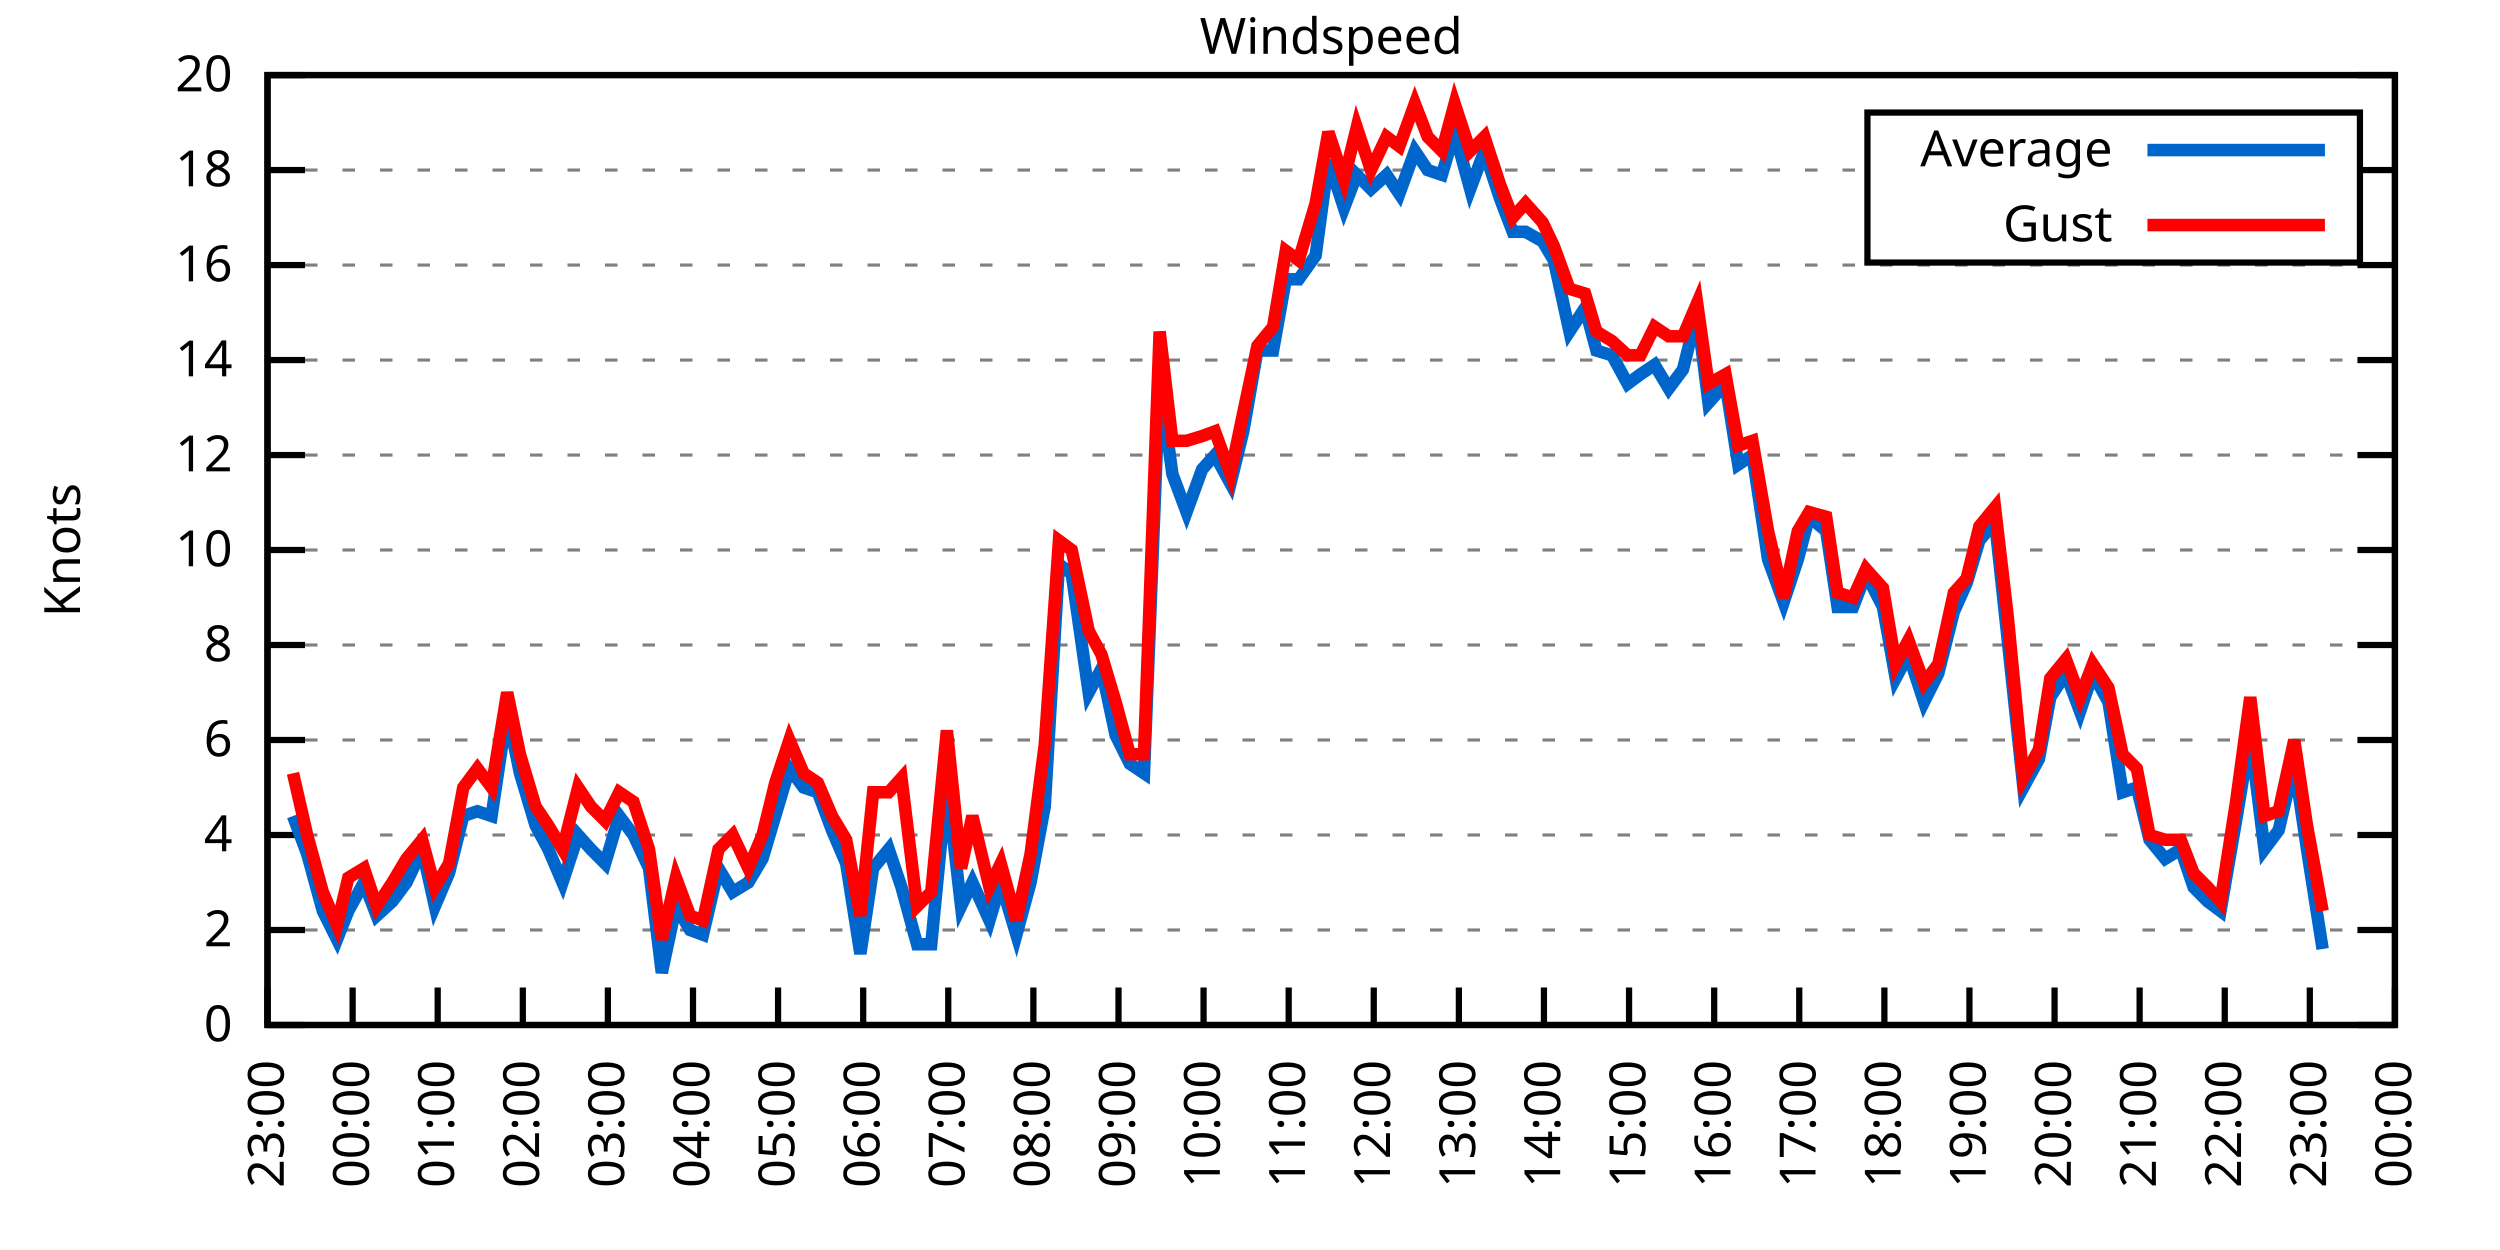
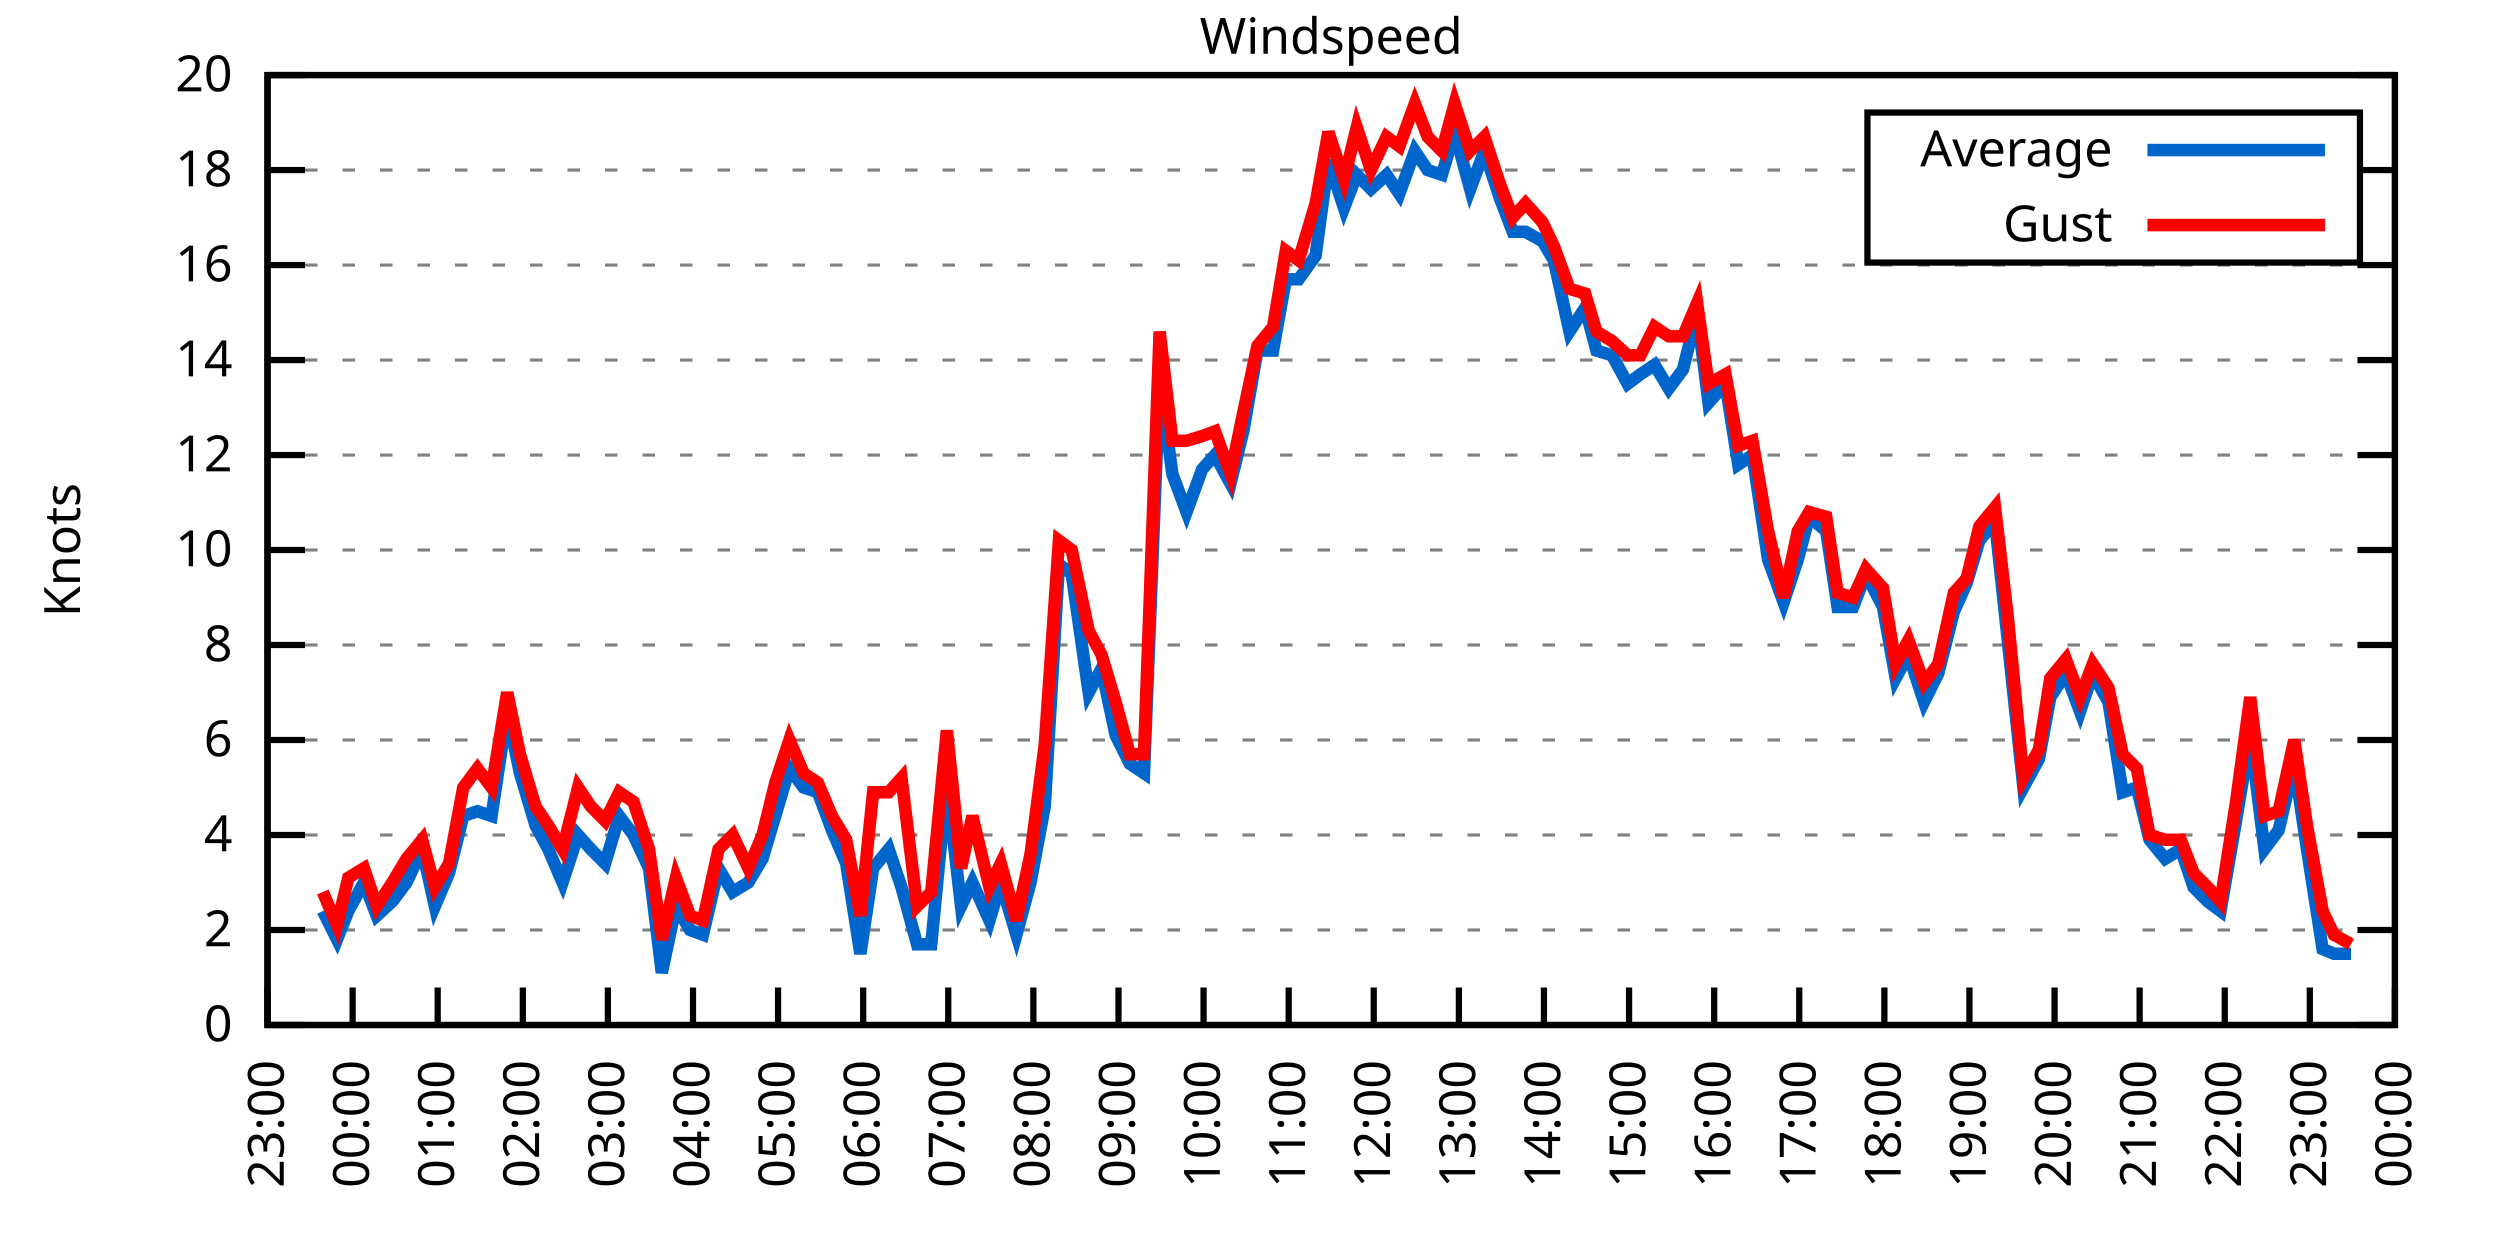
<svg xmlns="http://www.w3.org/2000/svg" xmlns:xlink="http://www.w3.org/1999/xlink" width="400" height="200" viewBox="0 0 400 200">
  <g id="gnuplot_canvas">
    <rect x="0" y="0" width="400" height="200" fill="none" />
    <defs>
      <circle id="gpDot" r="0.5" stroke-width="0.5" stroke="currentColor" />
      <path id="gpPt0" stroke-width="0.333" stroke="currentColor" d="M-1,0 h2 M0,-1 v2" />
      <path id="gpPt1" stroke-width="0.333" stroke="currentColor" d="M-1,-1 L1,1 M1,-1 L-1,1" />
      <path id="gpPt2" stroke-width="0.333" stroke="currentColor" d="M-1,0 L1,0 M0,-1 L0,1 M-1,-1 L1,1 M-1,1 L1,-1" />
      <rect id="gpPt3" stroke-width="0.333" stroke="currentColor" x="-1" y="-1" width="2" height="2" />
      <rect id="gpPt4" stroke-width="0.333" stroke="currentColor" fill="currentColor" x="-1" y="-1" width="2" height="2" />
      <circle id="gpPt5" stroke-width="0.333" stroke="currentColor" cx="0" cy="0" r="1" />
      <use xlink:href="#gpPt5" id="gpPt6" fill="currentColor" stroke="none" />
      <path id="gpPt7" stroke-width="0.333" stroke="currentColor" d="M0,-1.33 L-1.33,0.67 L1.33,0.67 z" />
      <use xlink:href="#gpPt7" id="gpPt8" fill="currentColor" stroke="none" />
      <use xlink:href="#gpPt7" id="gpPt9" stroke="currentColor" transform="rotate(180)" />
      <use xlink:href="#gpPt9" id="gpPt10" fill="currentColor" stroke="none" />
      <use xlink:href="#gpPt3" id="gpPt11" stroke="currentColor" transform="rotate(45)" />
      <use xlink:href="#gpPt11" id="gpPt12" fill="currentColor" stroke="none" />
      <path id="gpPt13" stroke-width="0.333" stroke="currentColor" d="M0,1.330 L1.265,0.411 L0.782,-1.067 L-0.782,-1.076 L-1.265,0.411 z" />
      <use xlink:href="#gpPt13" id="gpPt14" fill="currentColor" stroke="none" />
      <filter id="textbox" filterUnits="objectBoundingBox" x="0" y="0" height="1" width="1">
        <feFlood flood-color="white" flood-opacity="1" result="bgnd" />
        <feComposite in="SourceGraphic" in2="bgnd" operator="atop" />
      </filter>
      <filter id="greybox" filterUnits="objectBoundingBox" x="0" y="0" height="1" width="1">
        <feFlood flood-color="lightgrey" flood-opacity="1" result="grey" />
        <feComposite in="SourceGraphic" in2="grey" operator="atop" />
      </filter>
    </defs>
    <g fill="none" color="white" stroke="currentColor" stroke-width="1.00" stroke-linecap="butt" stroke-linejoin="miter">
</g>
    <g fill="none" color="black" stroke="currentColor" stroke-width="1.00" stroke-linecap="butt" stroke-linejoin="miter">
      <g stroke="none" shape-rendering="crispEdges">
        <polygon fill="rgb(255, 255, 255)" points="42.80,164.00 383.18,164.00 383.18,12.02 42.80,12.02 " />
      </g>
    </g>
    <g fill="none" color="black" stroke="currentColor" stroke-width="1.00" stroke-linecap="butt" stroke-linejoin="miter">
</g>
    <g fill="none" color="black" stroke="black" stroke-width="0.50" stroke-linecap="butt" stroke-linejoin="miter">
</g>
    <g fill="none" color="gray" stroke="currentColor" stroke-width="0.50" stroke-linecap="butt" stroke-linejoin="miter">
      <path stroke="gray" stroke-dasharray="2,4" class="gridline" d="M42.80,164.00 L383.19,164.00  " />
    </g>
    <g fill="none" color="gray" stroke="gray" stroke-width="1.00" stroke-linecap="butt" stroke-linejoin="miter">
</g>
    <g fill="none" color="black" stroke="currentColor" stroke-width="1.00" stroke-linecap="butt" stroke-linejoin="miter">
      <path stroke="black" d="M42.80,164.00 L48.80,164.00 M383.19,164.00 L377.19,164.00  " />
      <g transform="translate(37.20,166.60)" stroke="none" fill="black" font-family="Sans" font-size="8.00" text-anchor="end">
        <text>
          <tspan font-family="Sans"> 0</tspan>
        </text>
      </g>
    </g>
    <g fill="none" color="black" stroke="currentColor" stroke-width="1.00" stroke-linecap="butt" stroke-linejoin="miter">
</g>
    <g fill="none" color="black" stroke="black" stroke-width="0.50" stroke-linecap="butt" stroke-linejoin="miter">
</g>
    <g fill="none" color="gray" stroke="currentColor" stroke-width="0.50" stroke-linecap="butt" stroke-linejoin="miter">
      <path stroke="gray" stroke-dasharray="2,4" class="gridline" d="M42.80,148.80 L383.19,148.80  " />
    </g>
    <g fill="none" color="gray" stroke="gray" stroke-width="1.00" stroke-linecap="butt" stroke-linejoin="miter">
</g>
    <g fill="none" color="black" stroke="currentColor" stroke-width="1.00" stroke-linecap="butt" stroke-linejoin="miter">
      <path stroke="black" d="M42.80,148.80 L48.80,148.80 M383.19,148.80 L377.19,148.80  " />
      <g transform="translate(37.20,151.40)" stroke="none" fill="black" font-family="Sans" font-size="8.00" text-anchor="end">
        <text>
          <tspan font-family="Sans"> 2</tspan>
        </text>
      </g>
    </g>
    <g fill="none" color="black" stroke="currentColor" stroke-width="1.00" stroke-linecap="butt" stroke-linejoin="miter">
</g>
    <g fill="none" color="black" stroke="black" stroke-width="0.50" stroke-linecap="butt" stroke-linejoin="miter">
</g>
    <g fill="none" color="gray" stroke="currentColor" stroke-width="0.50" stroke-linecap="butt" stroke-linejoin="miter">
      <path stroke="gray" stroke-dasharray="2,4" class="gridline" d="M42.80,133.60 L383.19,133.60  " />
    </g>
    <g fill="none" color="gray" stroke="gray" stroke-width="1.00" stroke-linecap="butt" stroke-linejoin="miter">
</g>
    <g fill="none" color="black" stroke="currentColor" stroke-width="1.00" stroke-linecap="butt" stroke-linejoin="miter">
      <path stroke="black" d="M42.80,133.60 L48.80,133.60 M383.19,133.60 L377.19,133.60  " />
      <g transform="translate(37.20,136.20)" stroke="none" fill="black" font-family="Sans" font-size="8.00" text-anchor="end">
        <text>
          <tspan font-family="Sans"> 4</tspan>
        </text>
      </g>
    </g>
    <g fill="none" color="black" stroke="currentColor" stroke-width="1.00" stroke-linecap="butt" stroke-linejoin="miter">
</g>
    <g fill="none" color="black" stroke="black" stroke-width="0.50" stroke-linecap="butt" stroke-linejoin="miter">
</g>
    <g fill="none" color="gray" stroke="currentColor" stroke-width="0.50" stroke-linecap="butt" stroke-linejoin="miter">
      <path stroke="gray" stroke-dasharray="2,4" class="gridline" d="M42.80,118.40 L383.19,118.40  " />
    </g>
    <g fill="none" color="gray" stroke="gray" stroke-width="1.00" stroke-linecap="butt" stroke-linejoin="miter">
</g>
    <g fill="none" color="black" stroke="currentColor" stroke-width="1.00" stroke-linecap="butt" stroke-linejoin="miter">
      <path stroke="black" d="M42.80,118.40 L48.80,118.40 M383.19,118.40 L377.19,118.40  " />
      <g transform="translate(37.20,121.00)" stroke="none" fill="black" font-family="Sans" font-size="8.00" text-anchor="end">
        <text>
          <tspan font-family="Sans"> 6</tspan>
        </text>
      </g>
    </g>
    <g fill="none" color="black" stroke="currentColor" stroke-width="1.00" stroke-linecap="butt" stroke-linejoin="miter">
</g>
    <g fill="none" color="black" stroke="black" stroke-width="0.50" stroke-linecap="butt" stroke-linejoin="miter">
</g>
    <g fill="none" color="gray" stroke="currentColor" stroke-width="0.50" stroke-linecap="butt" stroke-linejoin="miter">
      <path stroke="gray" stroke-dasharray="2,4" class="gridline" d="M42.80,103.20 L383.19,103.20  " />
    </g>
    <g fill="none" color="gray" stroke="gray" stroke-width="1.00" stroke-linecap="butt" stroke-linejoin="miter">
</g>
    <g fill="none" color="black" stroke="currentColor" stroke-width="1.00" stroke-linecap="butt" stroke-linejoin="miter">
      <path stroke="black" d="M42.80,103.20 L48.80,103.20 M383.19,103.20 L377.19,103.20  " />
      <g transform="translate(37.20,105.80)" stroke="none" fill="black" font-family="Sans" font-size="8.00" text-anchor="end">
        <text>
          <tspan font-family="Sans"> 8</tspan>
        </text>
      </g>
    </g>
    <g fill="none" color="black" stroke="currentColor" stroke-width="1.00" stroke-linecap="butt" stroke-linejoin="miter">
</g>
    <g fill="none" color="black" stroke="black" stroke-width="0.50" stroke-linecap="butt" stroke-linejoin="miter">
</g>
    <g fill="none" color="gray" stroke="currentColor" stroke-width="0.50" stroke-linecap="butt" stroke-linejoin="miter">
      <path stroke="gray" stroke-dasharray="2,4" class="gridline" d="M42.80,88.00 L383.19,88.00  " />
    </g>
    <g fill="none" color="gray" stroke="gray" stroke-width="1.00" stroke-linecap="butt" stroke-linejoin="miter">
</g>
    <g fill="none" color="black" stroke="currentColor" stroke-width="1.00" stroke-linecap="butt" stroke-linejoin="miter">
      <path stroke="black" d="M42.80,88.00 L48.80,88.00 M383.19,88.00 L377.19,88.00  " />
      <g transform="translate(37.20,90.60)" stroke="none" fill="black" font-family="Sans" font-size="8.00" text-anchor="end">
        <text>
          <tspan font-family="Sans"> 10</tspan>
        </text>
      </g>
    </g>
    <g fill="none" color="black" stroke="currentColor" stroke-width="1.00" stroke-linecap="butt" stroke-linejoin="miter">
</g>
    <g fill="none" color="black" stroke="black" stroke-width="0.50" stroke-linecap="butt" stroke-linejoin="miter">
</g>
    <g fill="none" color="gray" stroke="currentColor" stroke-width="0.50" stroke-linecap="butt" stroke-linejoin="miter">
      <path stroke="gray" stroke-dasharray="2,4" class="gridline" d="M42.80,72.81 L383.19,72.81  " />
    </g>
    <g fill="none" color="gray" stroke="gray" stroke-width="1.00" stroke-linecap="butt" stroke-linejoin="miter">
</g>
    <g fill="none" color="black" stroke="currentColor" stroke-width="1.00" stroke-linecap="butt" stroke-linejoin="miter">
      <path stroke="black" d="M42.80,72.81 L48.80,72.81 M383.19,72.81 L377.19,72.81  " />
      <g transform="translate(37.20,75.41)" stroke="none" fill="black" font-family="Sans" font-size="8.00" text-anchor="end">
        <text>
          <tspan font-family="Sans"> 12</tspan>
        </text>
      </g>
    </g>
    <g fill="none" color="black" stroke="currentColor" stroke-width="1.00" stroke-linecap="butt" stroke-linejoin="miter">
</g>
    <g fill="none" color="black" stroke="black" stroke-width="0.50" stroke-linecap="butt" stroke-linejoin="miter">
</g>
    <g fill="none" color="gray" stroke="currentColor" stroke-width="0.50" stroke-linecap="butt" stroke-linejoin="miter">
      <path stroke="gray" stroke-dasharray="2,4" class="gridline" d="M42.80,57.61 L383.19,57.61  " />
    </g>
    <g fill="none" color="gray" stroke="gray" stroke-width="1.00" stroke-linecap="butt" stroke-linejoin="miter">
</g>
    <g fill="none" color="black" stroke="currentColor" stroke-width="1.00" stroke-linecap="butt" stroke-linejoin="miter">
      <path stroke="black" d="M42.80,57.61 L48.80,57.61 M383.19,57.61 L377.19,57.61  " />
      <g transform="translate(37.20,60.21)" stroke="none" fill="black" font-family="Sans" font-size="8.00" text-anchor="end">
        <text>
          <tspan font-family="Sans"> 14</tspan>
        </text>
      </g>
    </g>
    <g fill="none" color="black" stroke="currentColor" stroke-width="1.00" stroke-linecap="butt" stroke-linejoin="miter">
</g>
    <g fill="none" color="black" stroke="black" stroke-width="0.50" stroke-linecap="butt" stroke-linejoin="miter">
</g>
    <g fill="none" color="gray" stroke="currentColor" stroke-width="0.50" stroke-linecap="butt" stroke-linejoin="miter">
      <path stroke="gray" stroke-dasharray="2,4" class="gridline" d="M42.80,42.41 L383.19,42.41  " />
    </g>
    <g fill="none" color="gray" stroke="gray" stroke-width="1.00" stroke-linecap="butt" stroke-linejoin="miter">
</g>
    <g fill="none" color="black" stroke="currentColor" stroke-width="1.00" stroke-linecap="butt" stroke-linejoin="miter">
      <path stroke="black" d="M42.80,42.41 L48.80,42.41 M383.19,42.41 L377.19,42.41  " />
      <g transform="translate(37.20,45.01)" stroke="none" fill="black" font-family="Sans" font-size="8.00" text-anchor="end">
        <text>
          <tspan font-family="Sans"> 16</tspan>
        </text>
      </g>
    </g>
    <g fill="none" color="black" stroke="currentColor" stroke-width="1.00" stroke-linecap="butt" stroke-linejoin="miter">
</g>
    <g fill="none" color="black" stroke="black" stroke-width="0.50" stroke-linecap="butt" stroke-linejoin="miter">
</g>
    <g fill="none" color="gray" stroke="currentColor" stroke-width="0.50" stroke-linecap="butt" stroke-linejoin="miter">
      <path stroke="gray" stroke-dasharray="2,4" class="gridline" d="M42.80,27.21 L298.79,27.21 M377.59,27.21 L383.19,27.21  " />
    </g>
    <g fill="none" color="gray" stroke="gray" stroke-width="1.00" stroke-linecap="butt" stroke-linejoin="miter">
</g>
    <g fill="none" color="black" stroke="currentColor" stroke-width="1.00" stroke-linecap="butt" stroke-linejoin="miter">
      <path stroke="black" d="M42.80,27.21 L48.80,27.21 M383.19,27.21 L377.19,27.21  " />
      <g transform="translate(37.20,29.81)" stroke="none" fill="black" font-family="Sans" font-size="8.00" text-anchor="end">
        <text>
          <tspan font-family="Sans"> 18</tspan>
        </text>
      </g>
    </g>
    <g fill="none" color="black" stroke="currentColor" stroke-width="1.00" stroke-linecap="butt" stroke-linejoin="miter">
</g>
    <g fill="none" color="black" stroke="black" stroke-width="0.50" stroke-linecap="butt" stroke-linejoin="miter">
</g>
    <g fill="none" color="gray" stroke="currentColor" stroke-width="0.50" stroke-linecap="butt" stroke-linejoin="miter">
      <path stroke="gray" stroke-dasharray="2,4" class="gridline" d="M42.80,12.01 L383.19,12.01  " />
    </g>
    <g fill="none" color="gray" stroke="gray" stroke-width="1.00" stroke-linecap="butt" stroke-linejoin="miter">
</g>
    <g fill="none" color="black" stroke="currentColor" stroke-width="1.00" stroke-linecap="butt" stroke-linejoin="miter">
      <path stroke="black" d="M42.80,12.01 L48.80,12.01 M383.19,12.01 L377.19,12.01  " />
      <g transform="translate(37.20,14.61)" stroke="none" fill="black" font-family="Sans" font-size="8.00" text-anchor="end">
        <text>
          <tspan font-family="Sans"> 20</tspan>
        </text>
      </g>
    </g>
    <g fill="none" color="black" stroke="currentColor" stroke-width="1.00" stroke-linecap="butt" stroke-linejoin="miter">
      <path stroke="black" d="M42.80,164.00 L42.80,158.00  " />
      <g transform="translate(45.40,169.60) rotate(270.00)" stroke="none" fill="black" font-family="Sans" font-size="8.00" text-anchor="end">
        <text>
          <tspan font-family="Sans">23:00</tspan>
        </text>
      </g>
    </g>
    <g fill="none" color="black" stroke="currentColor" stroke-width="1.00" stroke-linecap="butt" stroke-linejoin="miter">
      <path stroke="black" d="M56.42,164.00 L56.42,158.00  " />
      <g transform="translate(59.02,169.60) rotate(270.00)" stroke="none" fill="black" font-family="Sans" font-size="8.00" text-anchor="end">
        <text>
          <tspan font-family="Sans">00:00</tspan>
        </text>
      </g>
    </g>
    <g fill="none" color="black" stroke="currentColor" stroke-width="1.00" stroke-linecap="butt" stroke-linejoin="miter">
      <path stroke="black" d="M70.03,164.00 L70.03,158.00  " />
      <g transform="translate(72.63,169.60) rotate(270.00)" stroke="none" fill="black" font-family="Sans" font-size="8.00" text-anchor="end">
        <text>
          <tspan font-family="Sans">01:00</tspan>
        </text>
      </g>
    </g>
    <g fill="none" color="black" stroke="currentColor" stroke-width="1.00" stroke-linecap="butt" stroke-linejoin="miter">
      <path stroke="black" d="M83.65,164.00 L83.65,158.00  " />
      <g transform="translate(86.25,169.60) rotate(270.00)" stroke="none" fill="black" font-family="Sans" font-size="8.00" text-anchor="end">
        <text>
          <tspan font-family="Sans">02:00</tspan>
        </text>
      </g>
    </g>
    <g fill="none" color="black" stroke="currentColor" stroke-width="1.00" stroke-linecap="butt" stroke-linejoin="miter">
      <path stroke="black" d="M97.26,164.00 L97.26,158.00  " />
      <g transform="translate(99.86,169.60) rotate(270.00)" stroke="none" fill="black" font-family="Sans" font-size="8.00" text-anchor="end">
        <text>
          <tspan font-family="Sans">03:00</tspan>
        </text>
      </g>
    </g>
    <g fill="none" color="black" stroke="currentColor" stroke-width="1.00" stroke-linecap="butt" stroke-linejoin="miter">
      <path stroke="black" d="M110.88,164.00 L110.88,158.00  " />
      <g transform="translate(113.48,169.60) rotate(270.00)" stroke="none" fill="black" font-family="Sans" font-size="8.00" text-anchor="end">
        <text>
          <tspan font-family="Sans">04:00</tspan>
        </text>
      </g>
    </g>
    <g fill="none" color="black" stroke="currentColor" stroke-width="1.00" stroke-linecap="butt" stroke-linejoin="miter">
      <path stroke="black" d="M124.49,164.00 L124.49,158.00  " />
      <g transform="translate(127.09,169.60) rotate(270.00)" stroke="none" fill="black" font-family="Sans" font-size="8.00" text-anchor="end">
        <text>
          <tspan font-family="Sans">05:00</tspan>
        </text>
      </g>
    </g>
    <g fill="none" color="black" stroke="currentColor" stroke-width="1.00" stroke-linecap="butt" stroke-linejoin="miter">
      <path stroke="black" d="M138.11,164.00 L138.11,158.00  " />
      <g transform="translate(140.71,169.60) rotate(270.00)" stroke="none" fill="black" font-family="Sans" font-size="8.00" text-anchor="end">
        <text>
          <tspan font-family="Sans">06:00</tspan>
        </text>
      </g>
    </g>
    <g fill="none" color="black" stroke="currentColor" stroke-width="1.00" stroke-linecap="butt" stroke-linejoin="miter">
      <path stroke="black" d="M151.72,164.00 L151.72,158.00  " />
      <g transform="translate(154.32,169.60) rotate(270.00)" stroke="none" fill="black" font-family="Sans" font-size="8.00" text-anchor="end">
        <text>
          <tspan font-family="Sans">07:00</tspan>
        </text>
      </g>
    </g>
    <g fill="none" color="black" stroke="currentColor" stroke-width="1.00" stroke-linecap="butt" stroke-linejoin="miter">
      <path stroke="black" d="M165.34,164.00 L165.34,158.00  " />
      <g transform="translate(167.94,169.60) rotate(270.00)" stroke="none" fill="black" font-family="Sans" font-size="8.00" text-anchor="end">
        <text>
          <tspan font-family="Sans">08:00</tspan>
        </text>
      </g>
    </g>
    <g fill="none" color="black" stroke="currentColor" stroke-width="1.00" stroke-linecap="butt" stroke-linejoin="miter">
      <path stroke="black" d="M178.96,164.00 L178.96,158.00  " />
      <g transform="translate(181.56,169.60) rotate(270.00)" stroke="none" fill="black" font-family="Sans" font-size="8.00" text-anchor="end">
        <text>
          <tspan font-family="Sans">09:00</tspan>
        </text>
      </g>
    </g>
    <g fill="none" color="black" stroke="currentColor" stroke-width="1.00" stroke-linecap="butt" stroke-linejoin="miter">
      <path stroke="black" d="M192.57,164.00 L192.57,158.00  " />
      <g transform="translate(195.17,169.60) rotate(270.00)" stroke="none" fill="black" font-family="Sans" font-size="8.00" text-anchor="end">
        <text>
          <tspan font-family="Sans">10:00</tspan>
        </text>
      </g>
    </g>
    <g fill="none" color="black" stroke="currentColor" stroke-width="1.00" stroke-linecap="butt" stroke-linejoin="miter">
      <path stroke="black" d="M206.19,164.00 L206.19,158.00  " />
      <g transform="translate(208.79,169.60) rotate(270.00)" stroke="none" fill="black" font-family="Sans" font-size="8.00" text-anchor="end">
        <text>
          <tspan font-family="Sans">11:00</tspan>
        </text>
      </g>
    </g>
    <g fill="none" color="black" stroke="currentColor" stroke-width="1.00" stroke-linecap="butt" stroke-linejoin="miter">
      <path stroke="black" d="M219.80,164.00 L219.80,158.00  " />
      <g transform="translate(222.40,169.60) rotate(270.00)" stroke="none" fill="black" font-family="Sans" font-size="8.00" text-anchor="end">
        <text>
          <tspan font-family="Sans">12:00</tspan>
        </text>
      </g>
    </g>
    <g fill="none" color="black" stroke="currentColor" stroke-width="1.00" stroke-linecap="butt" stroke-linejoin="miter">
      <path stroke="black" d="M233.42,164.00 L233.42,158.00  " />
      <g transform="translate(236.02,169.60) rotate(270.00)" stroke="none" fill="black" font-family="Sans" font-size="8.00" text-anchor="end">
        <text>
          <tspan font-family="Sans">13:00</tspan>
        </text>
      </g>
    </g>
    <g fill="none" color="black" stroke="currentColor" stroke-width="1.00" stroke-linecap="butt" stroke-linejoin="miter">
      <path stroke="black" d="M247.03,164.00 L247.03,158.00  " />
      <g transform="translate(249.63,169.60) rotate(270.00)" stroke="none" fill="black" font-family="Sans" font-size="8.00" text-anchor="end">
        <text>
          <tspan font-family="Sans">14:00</tspan>
        </text>
      </g>
    </g>
    <g fill="none" color="black" stroke="currentColor" stroke-width="1.00" stroke-linecap="butt" stroke-linejoin="miter">
      <path stroke="black" d="M260.65,164.00 L260.65,158.00  " />
      <g transform="translate(263.25,169.60) rotate(270.00)" stroke="none" fill="black" font-family="Sans" font-size="8.00" text-anchor="end">
        <text>
          <tspan font-family="Sans">15:00</tspan>
        </text>
      </g>
    </g>
    <g fill="none" color="black" stroke="currentColor" stroke-width="1.00" stroke-linecap="butt" stroke-linejoin="miter">
      <path stroke="black" d="M274.27,164.00 L274.27,158.00  " />
      <g transform="translate(276.87,169.60) rotate(270.00)" stroke="none" fill="black" font-family="Sans" font-size="8.00" text-anchor="end">
        <text>
          <tspan font-family="Sans">16:00</tspan>
        </text>
      </g>
    </g>
    <g fill="none" color="black" stroke="currentColor" stroke-width="1.00" stroke-linecap="butt" stroke-linejoin="miter">
      <path stroke="black" d="M287.88,164.00 L287.88,158.00  " />
      <g transform="translate(290.48,169.60) rotate(270.00)" stroke="none" fill="black" font-family="Sans" font-size="8.00" text-anchor="end">
        <text>
          <tspan font-family="Sans">17:00</tspan>
        </text>
      </g>
    </g>
    <g fill="none" color="black" stroke="currentColor" stroke-width="1.00" stroke-linecap="butt" stroke-linejoin="miter">
      <path stroke="black" d="M301.50,164.00 L301.50,158.00  " />
      <g transform="translate(304.10,169.60) rotate(270.00)" stroke="none" fill="black" font-family="Sans" font-size="8.00" text-anchor="end">
        <text>
          <tspan font-family="Sans">18:00</tspan>
        </text>
      </g>
    </g>
    <g fill="none" color="black" stroke="currentColor" stroke-width="1.00" stroke-linecap="butt" stroke-linejoin="miter">
      <path stroke="black" d="M315.11,164.00 L315.11,158.00  " />
      <g transform="translate(317.71,169.60) rotate(270.00)" stroke="none" fill="black" font-family="Sans" font-size="8.00" text-anchor="end">
        <text>
          <tspan font-family="Sans">19:00</tspan>
        </text>
      </g>
    </g>
    <g fill="none" color="black" stroke="currentColor" stroke-width="1.00" stroke-linecap="butt" stroke-linejoin="miter">
      <path stroke="black" d="M328.73,164.00 L328.73,158.00  " />
      <g transform="translate(331.33,169.60) rotate(270.00)" stroke="none" fill="black" font-family="Sans" font-size="8.00" text-anchor="end">
        <text>
          <tspan font-family="Sans">20:00</tspan>
        </text>
      </g>
    </g>
    <g fill="none" color="black" stroke="currentColor" stroke-width="1.00" stroke-linecap="butt" stroke-linejoin="miter">
      <path stroke="black" d="M342.34,164.00 L342.34,158.00  " />
      <g transform="translate(344.94,169.60) rotate(270.00)" stroke="none" fill="black" font-family="Sans" font-size="8.00" text-anchor="end">
        <text>
          <tspan font-family="Sans">21:00</tspan>
        </text>
      </g>
    </g>
    <g fill="none" color="black" stroke="currentColor" stroke-width="1.00" stroke-linecap="butt" stroke-linejoin="miter">
      <path stroke="black" d="M355.96,164.00 L355.96,158.00  " />
      <g transform="translate(358.56,169.60) rotate(270.00)" stroke="none" fill="black" font-family="Sans" font-size="8.00" text-anchor="end">
        <text>
          <tspan font-family="Sans">22:00</tspan>
        </text>
      </g>
    </g>
    <g fill="none" color="black" stroke="currentColor" stroke-width="1.00" stroke-linecap="butt" stroke-linejoin="miter">
      <path stroke="black" d="M369.57,164.00 L369.57,158.00  " />
      <g transform="translate(372.17,169.60) rotate(270.00)" stroke="none" fill="black" font-family="Sans" font-size="8.00" text-anchor="end">
        <text>
          <tspan font-family="Sans">23:00</tspan>
        </text>
      </g>
    </g>
    <g fill="none" color="black" stroke="currentColor" stroke-width="1.00" stroke-linecap="butt" stroke-linejoin="miter">
      <path stroke="black" d="M383.19,164.00 L383.19,158.00  " />
      <g transform="translate(385.79,169.60) rotate(270.00)" stroke="none" fill="black" font-family="Sans" font-size="8.00" text-anchor="end">
        <text>
          <tspan font-family="Sans">00:00</tspan>
        </text>
      </g>
    </g>
    <g fill="none" color="black" stroke="currentColor" stroke-width="1.00" stroke-linecap="butt" stroke-linejoin="miter">
</g>
    <g fill="none" color="black" stroke="currentColor" stroke-width="1.00" stroke-linecap="butt" stroke-linejoin="miter">
      <path stroke="black" d="M42.80,12.01 L42.80,164.00 L383.19,164.00 L383.19,12.01 L42.80,12.01 Z  " />
    </g>
    <g fill="none" color="black" stroke="currentColor" stroke-width="1.00" stroke-linecap="butt" stroke-linejoin="miter">
</g>
    <g fill="none" color="black" stroke="currentColor" stroke-width="1.00" stroke-linecap="butt" stroke-linejoin="miter">
      <path stroke="black" d="M298.79,42.01 L298.79,18.01 L377.59,18.01 L377.59,42.01 L298.79,42.01 Z  " />
    </g>
    <g id="Windspeed_plot_1">
      <g fill="none" color="white" stroke="black" stroke-width="2.00" stroke-linecap="butt" stroke-linejoin="miter">
</g>
      <g fill="none" color="black" stroke="currentColor" stroke-width="2.00" stroke-linecap="butt" stroke-linejoin="miter">
        <g transform="translate(337.99,26.61)" stroke="none" fill="black" font-family="Sans" font-size="8.00" text-anchor="end">
          <text>
            <tspan font-family="Sans">Average</tspan>
          </text>
        </g>
      </g>
      <g fill="none" color="black" stroke="currentColor" stroke-width="2.00" stroke-linecap="butt" stroke-linejoin="miter">
-         <path stroke="rgb(  0, 102, 204)" d="M343.59,24.01 L371.99,24.01 M46.88,130.56 L49.15,136.64 L51.65,145.76 L53.92,150.32 L55.73,145.76 L58.23,141.20   L60.27,146.52 L62.77,144.24 L65.04,141.20 L67.54,135.88 L69.58,145.00 L71.85,139.68 L74.12,130.56 L76.39,129.80   L78.65,130.56 L81.15,113.84 L83.19,123.72 L85.69,132.08 L87.73,135.88 L90.00,141.20 L92.50,133.60 L94.54,135.88   L96.81,138.16 L99.08,130.56 L101.35,133.60 L103.84,138.92 L105.89,155.64 L108.15,145.00 L110.42,148.80 L112.47,149.56   L114.96,138.92 L117.23,142.72 L119.73,141.20 L122.00,137.40 L124.04,130.56 L126.31,122.96 L128.58,126.00 L130.85,126.76   L133.12,132.84 L135.39,138.16 L137.66,152.60 L139.70,138.92 L142.19,135.88 L144.24,141.96 L146.73,151.08 L149.00,151.08   L151.50,125.24 L153.77,145.00 L155.58,141.20 L158.31,147.28 L160.12,141.20 L162.62,149.56 L164.89,141.20 L167.16,129.04   L169.43,90.28 L171.47,91.80 L174.19,110.80 L176.23,107.00 L178.50,117.64 L180.77,122.20 L183.04,123.72 L185.54,60.65   L187.58,75.85 L189.85,81.93 L192.34,75.09 L194.39,72.81 L196.88,77.37 L198.93,69.01 L201.19,56.09 L203.69,56.09   L205.73,44.69 L207.78,44.69 L210.50,40.89 L212.54,25.69 L215.04,33.29 L217.08,27.97 L219.35,30.25 L221.85,27.97   L223.89,31.01 L226.38,24.17 L228.43,27.21 L230.70,27.97 L232.74,21.13 L235.23,30.25 L237.50,24.17 L240.00,31.77   L242.04,37.09 L244.08,37.09 L246.81,38.61 L248.62,41.65 L251.12,53.05 L253.61,49.25 L255.43,56.09 L257.93,56.85   L260.42,61.41 L262.47,59.89 L264.73,58.37 L267.00,62.17 L269.27,59.13 L271.54,50.01 L273.36,64.45 L276.08,61.41   L278.12,74.33 L280.39,72.81 L282.89,89.52 L285.38,96.36 L287.65,89.52 L289.47,82.69 L292.19,84.97 L294.01,97.12   L296.50,97.12 L298.55,91.80 L301.27,97.12 L303.31,108.52 L305.35,104.72 L307.85,112.32 L310.12,107.76 L312.62,97.88   L314.66,93.32 L316.70,86.49 L319.20,83.45 L321.24,102.44 L323.74,126.00 L326.23,121.44 L328.05,111.56 L330.54,107.76   L332.81,113.84 L334.85,107.76 L337.35,112.32 L339.62,126.76 L341.89,126.00 L343.93,134.36 L346.43,137.40 L348.92,135.88   L350.97,141.96 L353.24,144.24 L355.28,145.76 L357.77,131.32 L360.04,117.64 L362.31,135.88 L364.58,132.84 L367.08,122.20   L369.12,135.88 L371.62,151.84  " />
+         <path stroke="rgb(  0, 102, 204)" d="M343.59,24.01 L371.99,24.01 M51.65,145.76 L53.92,150.32 L55.73,145.76 L58.23,141.20 L60.27,146.52 L62.77,144.24   L65.04,141.20 L67.54,135.88 L69.58,145.00 L71.85,139.68 L74.12,130.56 L76.39,129.80 L78.65,130.56 L81.15,113.84   L83.19,123.72 L85.69,132.08 L87.73,135.88 L90.00,141.20 L92.50,133.60 L94.54,135.88 L96.81,138.16 L99.08,130.56   L101.35,133.60 L103.84,138.92 L105.89,155.64 L108.15,145.00 L110.42,148.80 L112.47,149.56 L114.96,138.92 L117.23,142.72   L119.73,141.20 L122.00,137.40 L124.04,130.56 L126.31,122.96 L128.58,126.00 L130.85,126.76 L133.12,132.84 L135.39,138.16   L137.66,152.60 L139.70,138.92 L142.19,135.88 L144.24,141.96 L146.73,151.08 L149.00,151.08 L151.50,125.24 L153.77,145.00   L155.58,141.20 L158.31,147.28 L160.12,141.20 L162.62,149.56 L164.89,141.20 L167.16,129.04 L169.43,90.28 L171.47,91.80   L174.19,110.80 L176.23,107.00 L178.50,117.64 L180.77,122.20 L183.04,123.72 L185.54,60.65 L187.58,75.85 L189.85,81.93   L192.34,75.09 L194.39,72.81 L196.88,77.37 L198.93,69.01 L201.19,56.09 L203.69,56.09 L205.73,44.69 L207.78,44.69   L210.50,40.89 L212.54,25.69 L215.04,33.29 L217.08,27.97 L219.35,30.25 L221.85,27.97 L223.89,31.01 L226.38,24.17   L228.43,27.21 L230.70,27.97 L232.74,21.13 L235.23,30.25 L237.50,24.17 L240.00,31.77 L242.04,37.09 L244.08,37.09   L246.81,38.61 L248.62,41.65 L251.12,53.05 L253.61,49.25 L255.43,56.09 L257.93,56.85 L260.42,61.41 L262.47,59.89   L264.73,58.37 L267.00,62.17 L269.27,59.13 L271.54,50.01 L273.36,64.45 L276.08,61.41 L278.12,74.33 L280.39,72.81   L282.89,89.52 L285.38,96.36 L287.65,89.52 L289.47,82.69 L292.19,84.97 L294.01,97.12 L296.50,97.12 L298.55,91.80   L301.27,97.12 L303.31,108.52 L305.35,104.72 L307.85,112.32 L310.12,107.76 L312.62,97.88 L314.66,93.32 L316.70,86.49   L319.20,83.45 L321.24,102.44 L323.74,126.00 L326.23,121.44 L328.05,111.56 L330.54,107.76 L332.81,113.84 L334.85,107.76   L337.35,112.32 L339.62,126.76 L341.89,126.00 L343.93,134.36 L346.43,137.40 L348.92,135.88 L350.97,141.96 L353.24,144.24   L355.28,145.76 L357.77,131.32 L360.04,117.64 L362.31,135.88 L364.58,132.84 L367.08,122.20 L369.12,135.88 L371.62,151.84   L373.43,152.60 L376.16,152.60  " />
      </g>
    </g>
    <g id="Windspeed_plot_2">
      <g fill="none" color="black" stroke="currentColor" stroke-width="2.00" stroke-linecap="butt" stroke-linejoin="miter">
        <g transform="translate(337.99,38.61)" stroke="none" fill="black" font-family="Sans" font-size="8.00" text-anchor="end">
          <text>
            <tspan font-family="Sans">Gust</tspan>
          </text>
        </g>
      </g>
      <g fill="none" color="black" stroke="currentColor" stroke-width="2.00" stroke-linecap="butt" stroke-linejoin="miter">
-         <path stroke="rgb(255,   0,   0)" d="M343.59,36.01 L371.99,36.01 M46.88,123.72 L49.15,133.60 L51.65,142.72 L53.92,148.04 L55.73,140.44 L58.23,138.92   L60.27,145.00 L62.77,141.20 L65.04,137.40 L67.54,134.36 L69.58,141.96 L71.85,138.16 L74.12,126.00 L76.39,122.96   L78.65,126.00 L81.15,110.80 L83.19,120.68 L85.69,129.04 L87.73,132.08 L90.00,135.88 L92.50,126.00 L94.54,129.04   L96.81,131.32 L99.08,126.76 L101.35,128.28 L103.84,135.88 L105.89,150.32 L108.15,140.44 L110.42,146.52 L112.47,147.28   L114.96,135.88 L117.23,133.60 L119.73,138.92 L122.00,133.60 L124.04,125.24 L126.31,118.40 L128.58,123.72 L130.85,125.24   L133.12,130.56 L135.39,134.36 L137.66,146.52 L139.70,126.76 L142.19,126.76 L144.24,124.48 L146.73,145.00 L149.00,142.72   L151.50,116.88 L153.77,138.92 L155.58,130.56 L158.31,141.96 L160.12,138.16 L162.62,147.28 L164.89,136.64 L167.16,119.16   L169.43,86.49 L171.47,88.00 L174.19,100.92 L176.23,104.72 L178.50,112.32 L180.77,120.68 L183.04,120.68 L185.54,53.05   L187.58,70.53 L189.85,70.53 L192.34,69.77 L194.39,69.01 L196.88,75.85 L198.93,65.97 L201.19,55.33 L203.69,52.29   L205.73,40.13 L207.78,41.65 L210.50,32.53 L212.54,21.13 L215.04,28.73 L217.08,20.37 L219.35,27.21 L221.85,21.89   L223.89,23.41 L226.38,16.57 L228.43,21.89 L230.70,24.17 L232.74,16.57 L235.23,24.17 L237.50,21.89 L240.00,29.49   L242.04,34.81 L244.08,32.53 L246.81,35.57 L248.62,39.37 L251.12,46.21 L253.61,46.97 L255.43,53.05 L257.93,54.57   L260.42,56.85 L262.47,56.85 L264.73,52.29 L267.00,53.81 L269.27,53.81 L271.54,48.49 L273.36,61.41 L276.08,59.89   L278.12,71.29 L280.39,70.53 L282.89,84.97 L285.38,95.60 L287.65,84.97 L289.47,81.93 L292.19,82.69 L294.01,94.84   L296.50,95.60 L298.55,91.04 L301.27,94.08 L303.31,106.24 L305.35,102.44 L307.85,109.28 L310.12,106.24 L312.62,94.84   L314.66,92.56 L316.70,84.21 L319.20,81.17 L321.24,98.64 L323.74,124.48 L326.23,119.92 L328.05,108.52 L330.54,105.48   L332.81,111.56 L334.85,106.24 L337.35,110.04 L339.62,120.68 L341.89,122.96 L343.93,133.60 L346.43,134.36 L348.92,134.36   L350.97,139.68 L353.24,141.96 L355.28,144.24 L357.77,128.28 L360.04,111.56 L362.31,130.56 L364.58,129.80 L367.08,118.40   L369.12,132.08 L371.62,145.76  " />
+         <path stroke="rgb(255,   0,   0)" d="M343.59,36.01 L371.99,36.01 M51.65,142.72 L53.92,148.04 L55.73,140.44 L58.23,138.92 L60.27,145.00 L62.77,141.20   L65.04,137.40 L67.54,134.36 L69.58,141.96 L71.85,138.16 L74.12,126.00 L76.39,122.96 L78.65,126.00 L81.15,110.80   L83.19,120.68 L85.69,129.04 L87.73,132.08 L90.00,135.88 L92.50,126.00 L94.54,129.04 L96.81,131.32 L99.08,126.76   L101.35,128.28 L103.84,135.88 L105.89,150.32 L108.15,140.44 L110.42,146.52 L112.47,147.28 L114.96,135.88 L117.23,133.60   L119.73,138.92 L122.00,133.60 L124.04,125.24 L126.31,118.40 L128.58,123.72 L130.85,125.24 L133.12,130.56 L135.39,134.36   L137.66,146.52 L139.70,126.76 L142.19,126.76 L144.24,124.48 L146.73,145.00 L149.00,142.72 L151.50,116.88 L153.77,138.92   L155.58,130.56 L158.31,141.96 L160.12,138.16 L162.62,147.28 L164.89,136.64 L167.16,119.16 L169.43,86.49 L171.47,88.00   L174.19,100.92 L176.23,104.72 L178.50,112.32 L180.77,120.68 L183.04,120.68 L185.54,53.05 L187.58,70.53 L189.85,70.53   L192.34,69.77 L194.39,69.01 L196.88,75.85 L198.93,65.97 L201.19,55.33 L203.69,52.29 L205.73,40.13 L207.78,41.65   L210.50,32.53 L212.54,21.13 L215.04,28.73 L217.08,20.37 L219.35,27.21 L221.85,21.89 L223.89,23.41 L226.38,16.57   L228.43,21.89 L230.70,24.17 L232.74,16.57 L235.23,24.17 L237.50,21.89 L240.00,29.49 L242.04,34.81 L244.08,32.53   L246.81,35.57 L248.62,39.37 L251.12,46.21 L253.61,46.97 L255.43,53.05 L257.93,54.57 L260.42,56.85 L262.47,56.85   L264.73,52.29 L267.00,53.81 L269.27,53.81 L271.54,48.49 L273.36,61.41 L276.08,59.89 L278.12,71.29 L280.39,70.53   L282.89,84.97 L285.38,95.60 L287.65,84.97 L289.47,81.93 L292.19,82.69 L294.01,94.84 L296.50,95.60 L298.55,91.04   L301.27,94.08 L303.31,106.24 L305.35,102.44 L307.85,109.28 L310.12,106.24 L312.62,94.84 L314.66,92.56 L316.70,84.21   L319.20,81.17 L321.24,98.64 L323.74,124.48 L326.23,119.92 L328.05,108.52 L330.54,105.48 L332.81,111.56 L334.85,106.24   L337.35,110.04 L339.62,120.68 L341.89,122.96 L343.93,133.60 L346.43,134.36 L348.92,134.36 L350.97,139.68 L353.24,141.96   L355.28,144.24 L357.77,128.28 L360.04,111.56 L362.31,130.56 L364.58,129.80 L367.08,118.40 L369.12,132.08 L371.62,145.76   L373.43,149.56 L376.16,151.08  " />
      </g>
    </g>
    <g fill="none" color="black" stroke="currentColor" stroke-width="2.00" stroke-linecap="butt" stroke-linejoin="miter">
</g>
    <g fill="none" color="black" stroke="black" stroke-width="1.00" stroke-linecap="butt" stroke-linejoin="miter">
</g>
    <g fill="none" color="black" stroke="currentColor" stroke-width="1.00" stroke-linecap="butt" stroke-linejoin="miter">
      <path stroke="black" d="M42.80,12.01 L42.80,164.00 L383.19,164.00 L383.19,12.01 L42.80,12.01 Z  " />
      <g transform="translate(12.80,88.01) rotate(270.00)" stroke="none" fill="black" font-family="Sans" font-size="8.00" text-anchor="middle">
        <text>
          <tspan font-family="Sans">Knots</tspan>
        </text>
      </g>
    </g>
    <g fill="none" color="black" stroke="currentColor" stroke-width="1.00" stroke-linecap="butt" stroke-linejoin="miter">
</g>
    <g fill="none" color="black" stroke="currentColor" stroke-width="1.00" stroke-linecap="butt" stroke-linejoin="miter">
      <g transform="translate(212.99,8.61)" stroke="none" fill="black" font-family="Sans" font-size="8.00" text-anchor="middle">
        <text>
          <tspan font-family="Sans">Windspeed</tspan>
        </text>
      </g>
    </g>
    <g fill="none" color="black" stroke="currentColor" stroke-width="1.00" stroke-linecap="butt" stroke-linejoin="miter">
</g>
  </g>
</svg>
